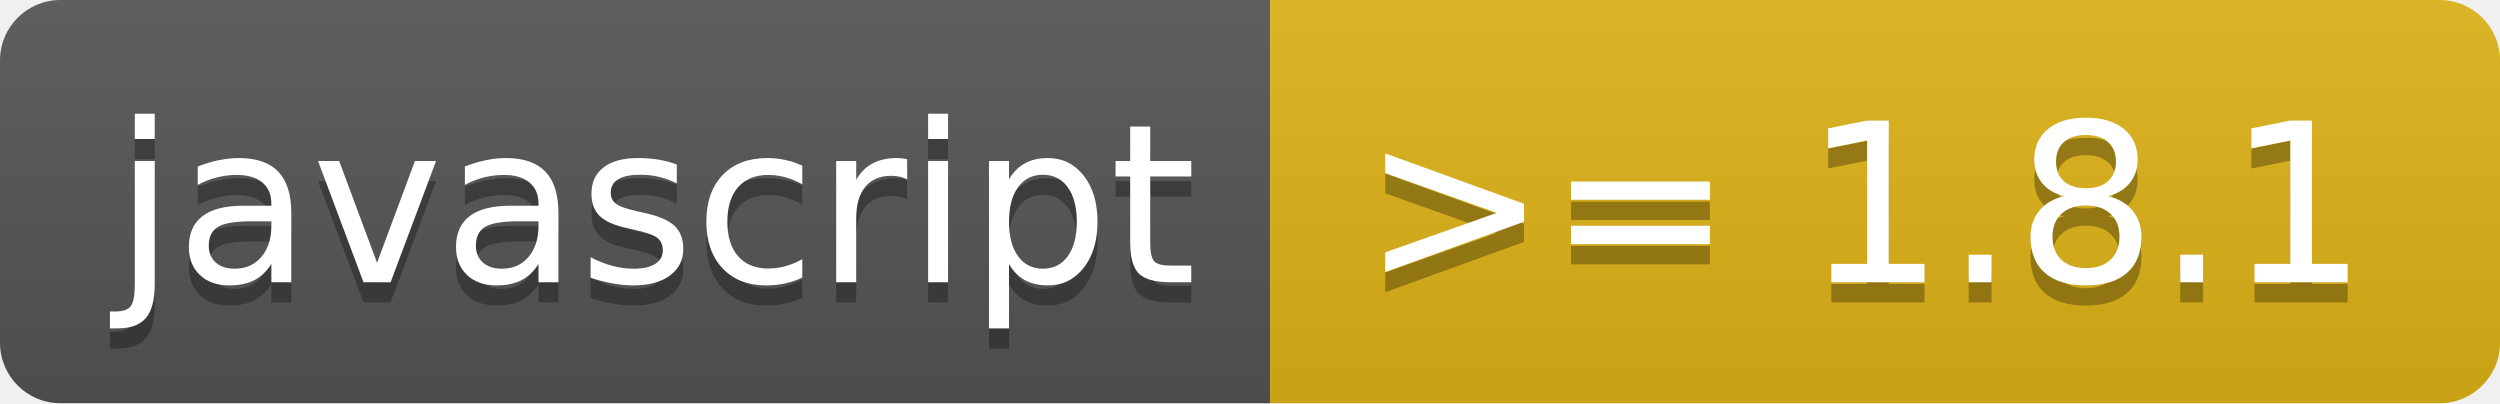
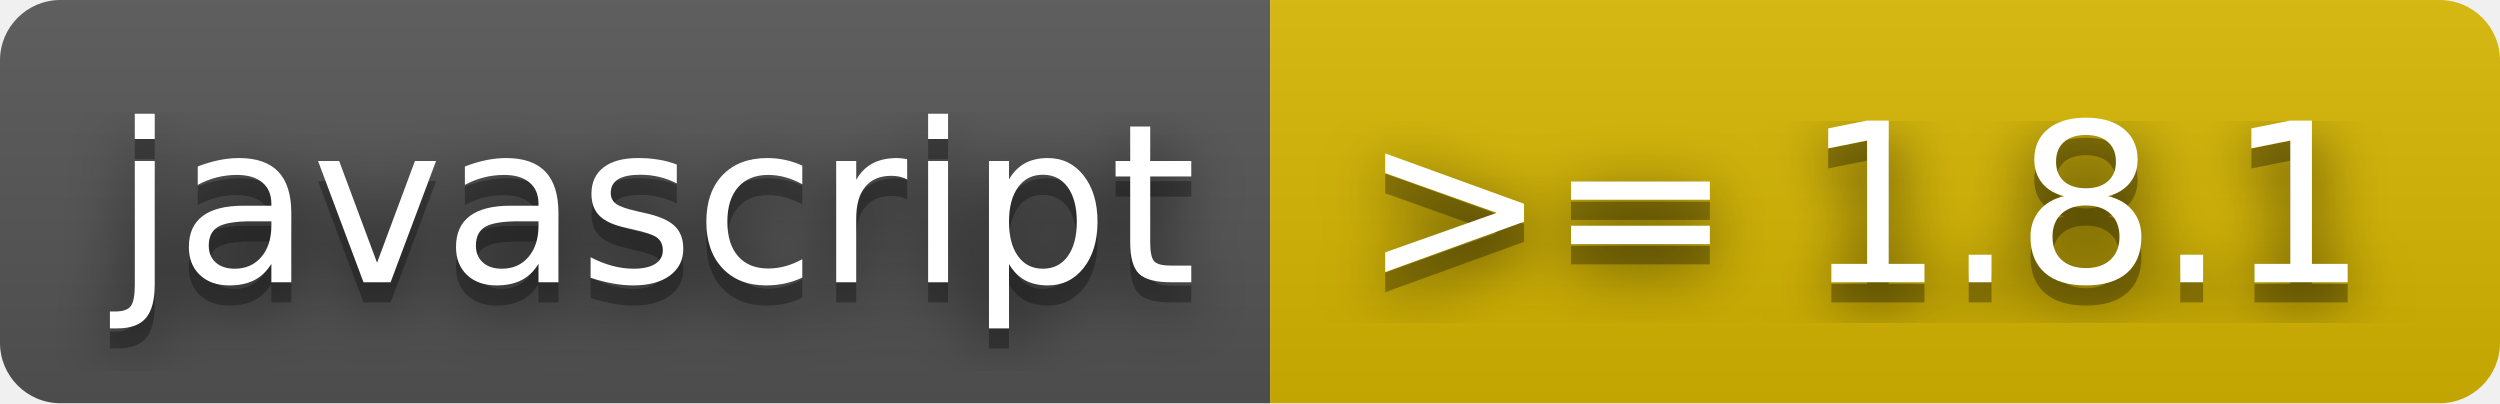
<svg xmlns="http://www.w3.org/2000/svg" width="124" height="20" role="img" aria-label="javascript: &gt;= 1.8.1">
+   <filter id="blur">
+     <feGaussianBlur in="SourceGraphic" stdDeviation="16" />
+   </filter>
  <linearGradient id="s" x2="0" y2="100%">
    <stop offset="0" stop-color="#bbb" stop-opacity=".1" />
    <stop offset="1" stop-opacity=".1" />
  </linearGradient>
  <clipPath id="r">
    <rect width="124" height="20" rx="3" fill="#fff" />
  </clipPath>
  <g clip-path="url(#r)">
    <rect width="63" height="20" fill="#555" />
-     <rect x="63" width="61" height="20" fill="#dfb317" />
+     <rect x="63" width="61" height="20" fill="#d8b800" />
    <rect width="124" height="20" fill="url(#s)" />
  </g>
  <g fill="#fff" text-anchor="middle" font-family="Verdana,Geneva,DejaVu Sans,sans-serif" text-rendering="geometricPrecision" font-size="110">
+     <text aria-hidden="true" x="325" y="150" fill="#010101" fill-opacity=".80" filter="url(#blur)" transform="scale(.1)" textLength="530">javascript</text>
    <text aria-hidden="true" x="325" y="150" fill="#010101" fill-opacity=".3" transform="scale(.1)" textLength="530">javascript</text>
    <text x="325" y="140" transform="scale(.1)" fill="#fff" textLength="530">javascript</text>
+     <text aria-hidden="true" x="925" y="150" fill="#010101" fill-opacity=".80" filter="url(#blur)" transform="scale(.1)" textLength="510">&gt;= 1.8.1</text>
    <text aria-hidden="true" x="925" y="150" fill="#010101" fill-opacity=".3" transform="scale(.1)" textLength="510">&gt;= 1.8.1</text>
    <text x="925" y="140" transform="scale(.1)" fill="#fff" textLength="510">&gt;= 1.8.1</text>
  </g>
</svg>
